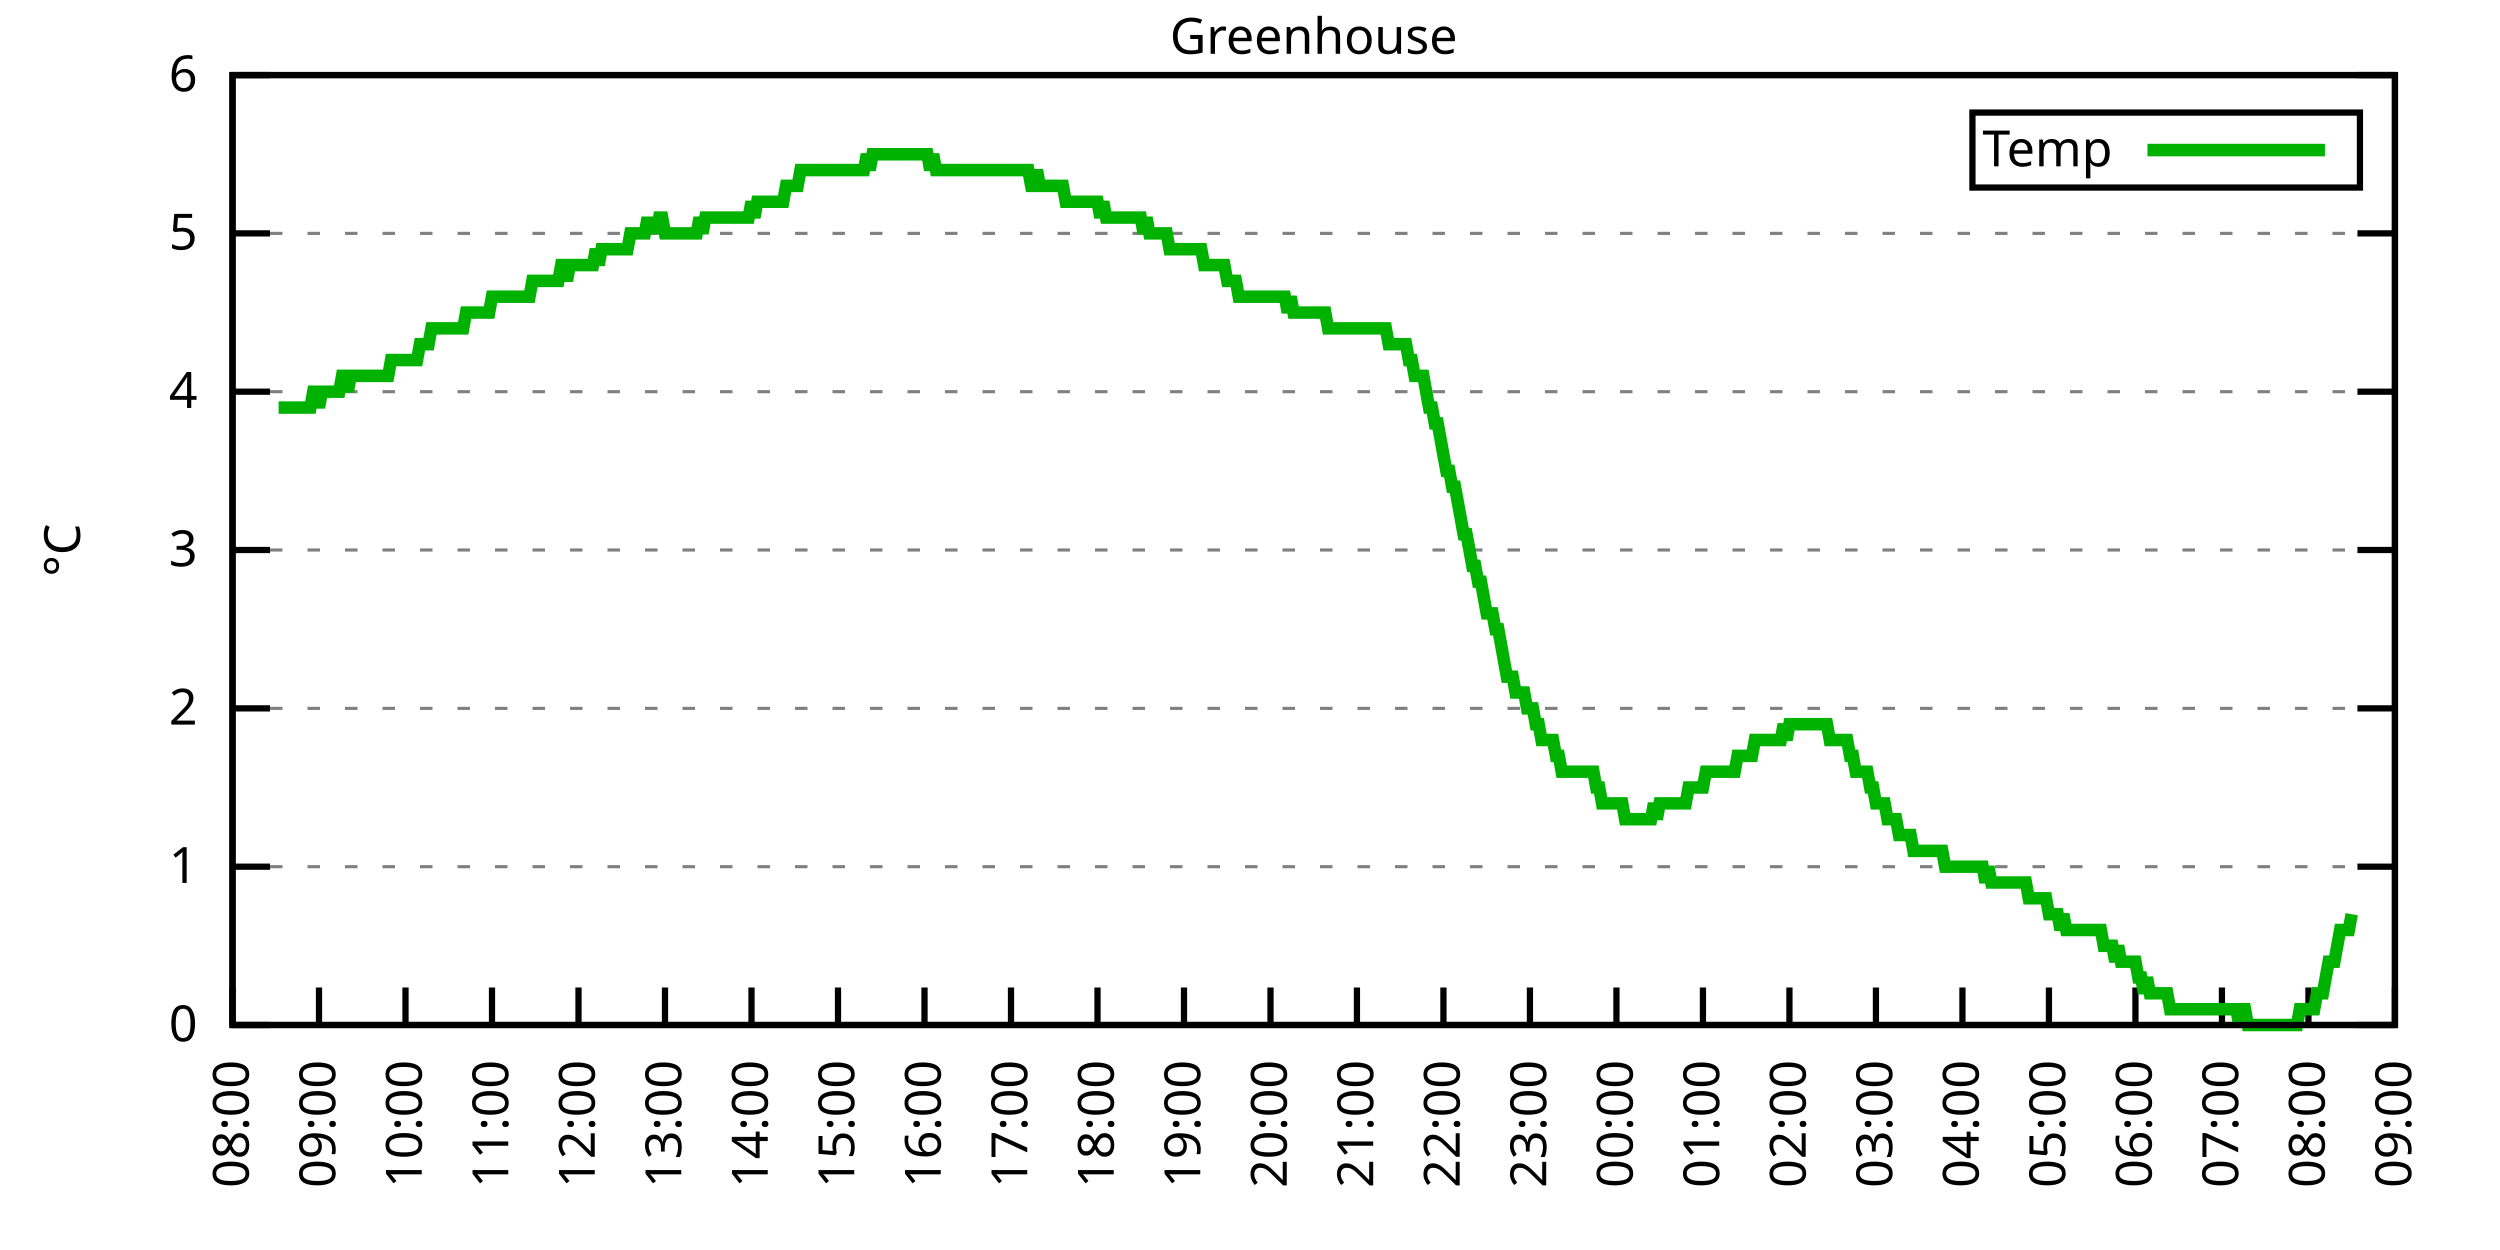
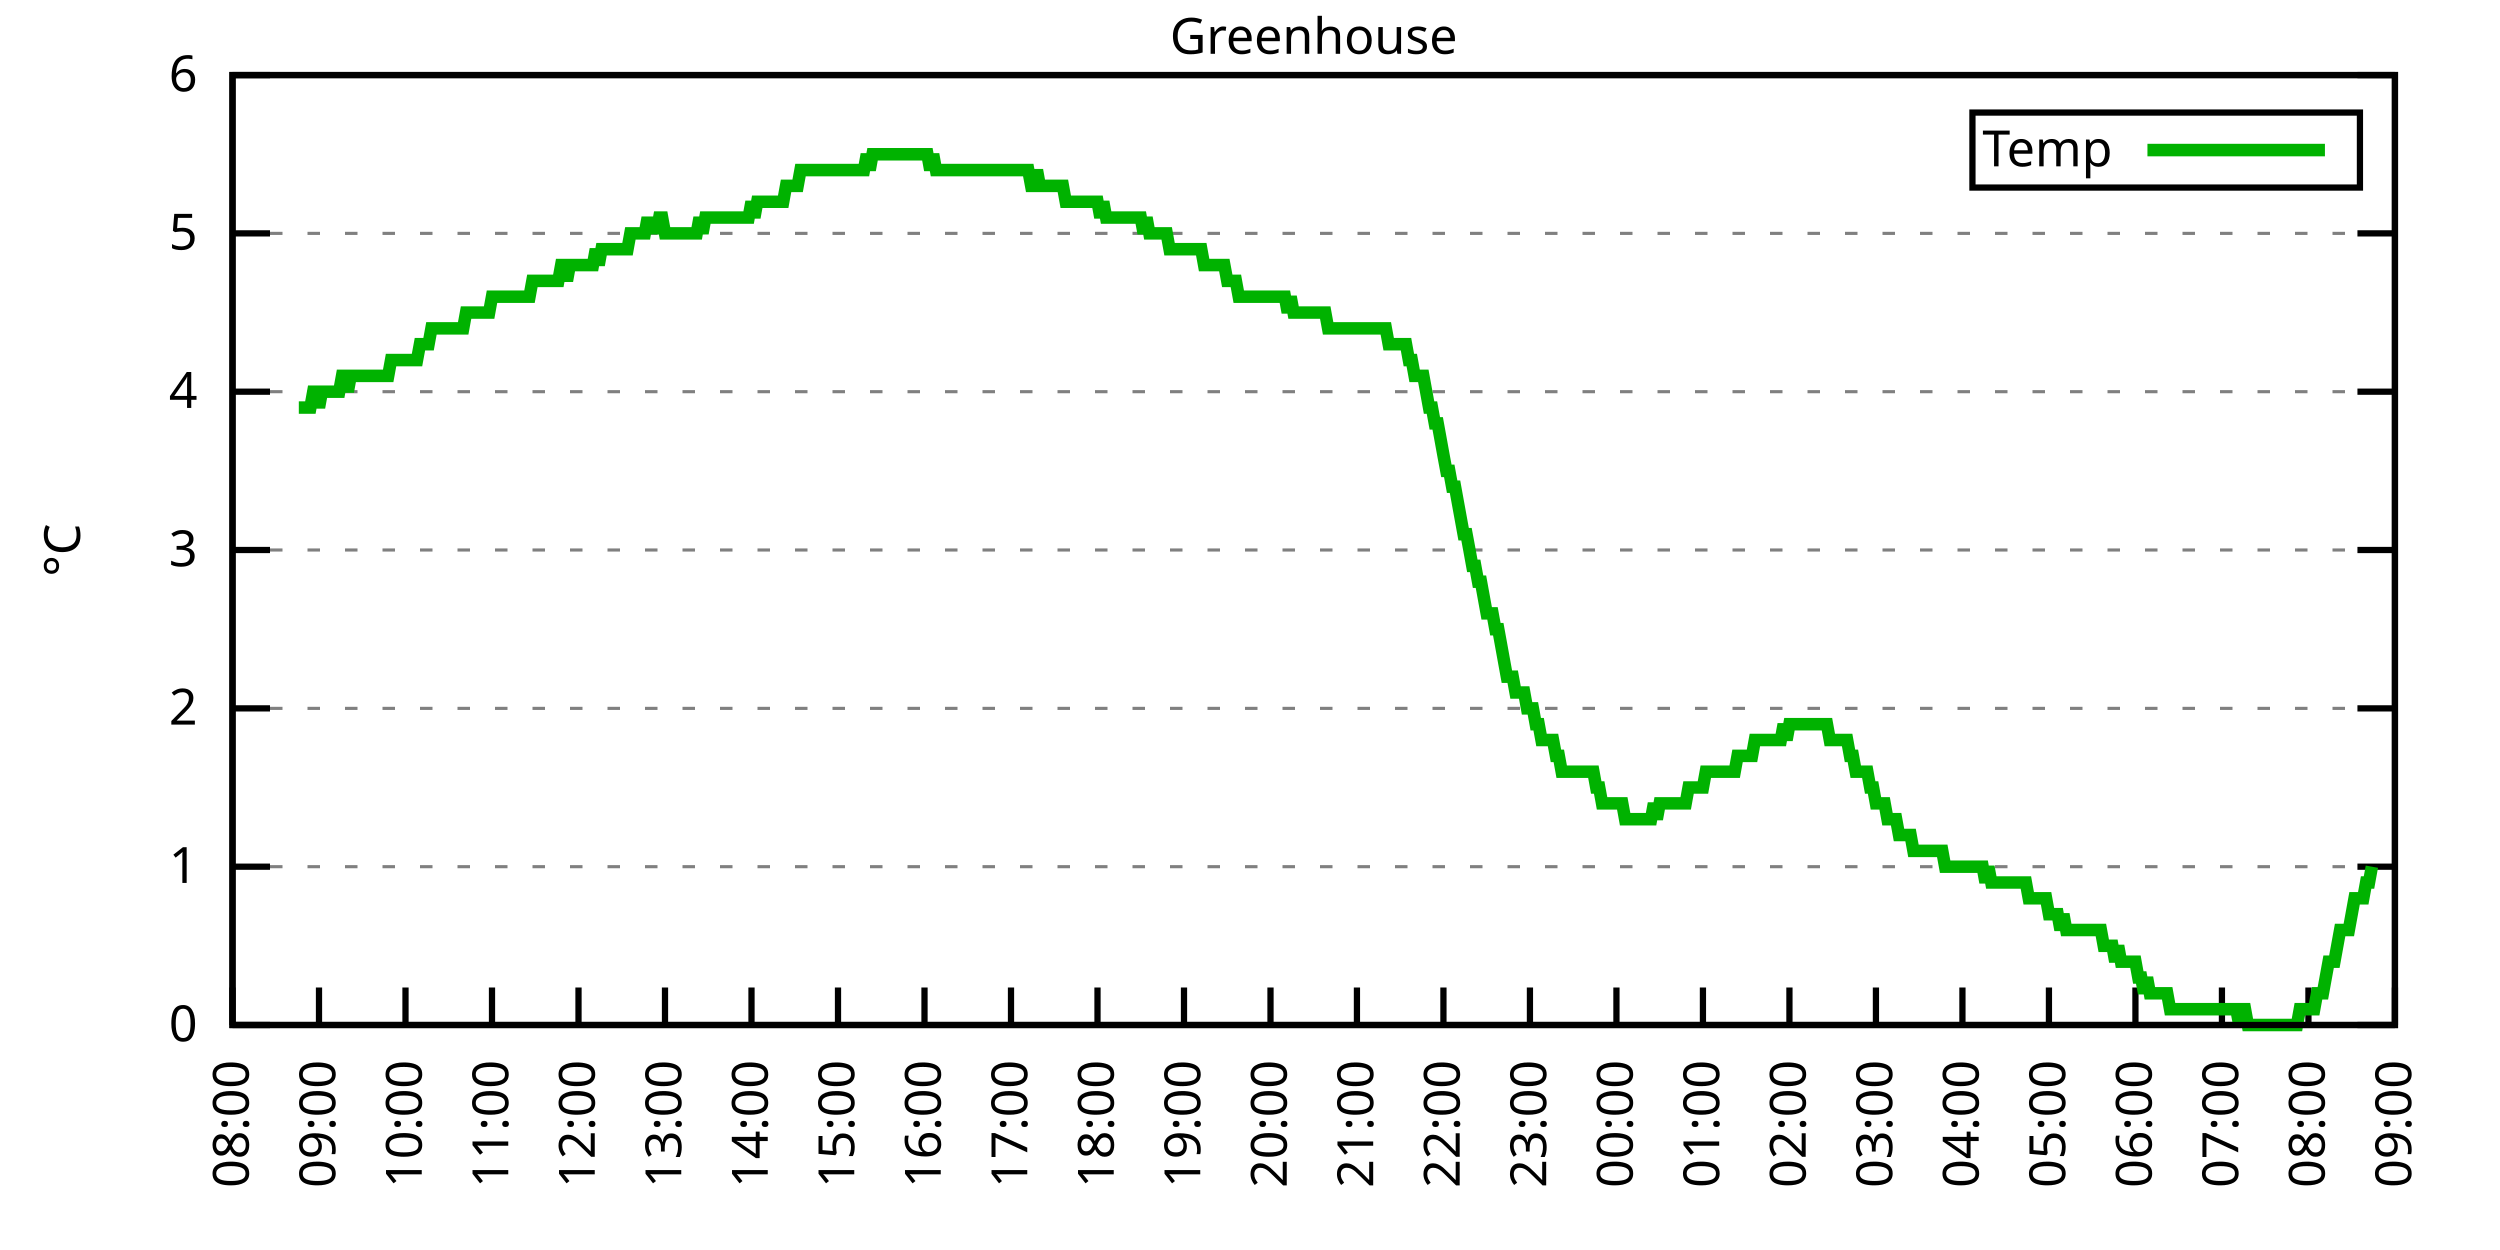
<svg xmlns="http://www.w3.org/2000/svg" xmlns:xlink="http://www.w3.org/1999/xlink" width="400" height="200" viewBox="0 0 400 200">
  <g id="gnuplot_canvas">
    <rect x="0" y="0" width="400" height="200" fill="none" />
    <defs>
      <circle id="gpDot" r="0.5" stroke-width="0.5" stroke="currentColor" />
      <path id="gpPt0" stroke-width="0.333" stroke="currentColor" d="M-1,0 h2 M0,-1 v2" />
      <path id="gpPt1" stroke-width="0.333" stroke="currentColor" d="M-1,-1 L1,1 M1,-1 L-1,1" />
      <path id="gpPt2" stroke-width="0.333" stroke="currentColor" d="M-1,0 L1,0 M0,-1 L0,1 M-1,-1 L1,1 M-1,1 L1,-1" />
      <rect id="gpPt3" stroke-width="0.333" stroke="currentColor" x="-1" y="-1" width="2" height="2" />
      <rect id="gpPt4" stroke-width="0.333" stroke="currentColor" fill="currentColor" x="-1" y="-1" width="2" height="2" />
      <circle id="gpPt5" stroke-width="0.333" stroke="currentColor" cx="0" cy="0" r="1" />
      <use xlink:href="#gpPt5" id="gpPt6" fill="currentColor" stroke="none" />
      <path id="gpPt7" stroke-width="0.333" stroke="currentColor" d="M0,-1.33 L-1.33,0.67 L1.33,0.67 z" />
      <use xlink:href="#gpPt7" id="gpPt8" fill="currentColor" stroke="none" />
      <use xlink:href="#gpPt7" id="gpPt9" stroke="currentColor" transform="rotate(180)" />
      <use xlink:href="#gpPt9" id="gpPt10" fill="currentColor" stroke="none" />
      <use xlink:href="#gpPt3" id="gpPt11" stroke="currentColor" transform="rotate(45)" />
      <use xlink:href="#gpPt11" id="gpPt12" fill="currentColor" stroke="none" />
      <path id="gpPt13" stroke-width="0.333" stroke="currentColor" d="M0,1.330 L1.265,0.411 L0.782,-1.067 L-0.782,-1.076 L-1.265,0.411 z" />
      <use xlink:href="#gpPt13" id="gpPt14" fill="currentColor" stroke="none" />
      <filter id="textbox" filterUnits="objectBoundingBox" x="0" y="0" height="1" width="1">
        <feFlood flood-color="white" flood-opacity="1" result="bgnd" />
        <feComposite in="SourceGraphic" in2="bgnd" operator="atop" />
      </filter>
      <filter id="greybox" filterUnits="objectBoundingBox" x="0" y="0" height="1" width="1">
        <feFlood flood-color="lightgrey" flood-opacity="1" result="grey" />
        <feComposite in="SourceGraphic" in2="grey" operator="atop" />
      </filter>
    </defs>
    <g fill="none" color="white" stroke="currentColor" stroke-width="1.00" stroke-linecap="butt" stroke-linejoin="miter">
</g>
    <g fill="none" color="black" stroke="currentColor" stroke-width="1.00" stroke-linecap="butt" stroke-linejoin="miter">
      <g stroke="none" shape-rendering="crispEdges">
        <polygon fill="rgb(255, 255, 255)" points="37.20,164.00 383.18,164.00 383.18,12.02 37.20,12.02 " />
      </g>
    </g>
    <g fill="none" color="black" stroke="currentColor" stroke-width="1.00" stroke-linecap="butt" stroke-linejoin="miter">
</g>
    <g fill="none" color="black" stroke="black" stroke-width="0.50" stroke-linecap="butt" stroke-linejoin="miter">
</g>
    <g fill="none" color="gray" stroke="currentColor" stroke-width="0.50" stroke-linecap="butt" stroke-linejoin="miter">
      <path stroke="gray" stroke-dasharray="2,4" class="gridline" d="M37.20,164.00 L383.19,164.00  " />
    </g>
    <g fill="none" color="gray" stroke="gray" stroke-width="1.00" stroke-linecap="butt" stroke-linejoin="miter">
</g>
    <g fill="none" color="black" stroke="currentColor" stroke-width="1.00" stroke-linecap="butt" stroke-linejoin="miter">
      <path stroke="black" d="M37.20,164.00 L43.20,164.00 M383.19,164.00 L377.19,164.00  " />
      <g transform="translate(31.60,166.60)" stroke="none" fill="black" font-family="Sans" font-size="8.00" text-anchor="end">
        <text>
          <tspan font-family="Sans"> 0</tspan>
        </text>
      </g>
    </g>
    <g fill="none" color="black" stroke="currentColor" stroke-width="1.00" stroke-linecap="butt" stroke-linejoin="miter">
</g>
    <g fill="none" color="black" stroke="black" stroke-width="0.50" stroke-linecap="butt" stroke-linejoin="miter">
</g>
    <g fill="none" color="gray" stroke="currentColor" stroke-width="0.50" stroke-linecap="butt" stroke-linejoin="miter">
      <path stroke="gray" stroke-dasharray="2,4" class="gridline" d="M37.20,138.67 L383.19,138.67  " />
    </g>
    <g fill="none" color="gray" stroke="gray" stroke-width="1.00" stroke-linecap="butt" stroke-linejoin="miter">
</g>
    <g fill="none" color="black" stroke="currentColor" stroke-width="1.00" stroke-linecap="butt" stroke-linejoin="miter">
      <path stroke="black" d="M37.20,138.67 L43.20,138.67 M383.19,138.67 L377.19,138.67  " />
      <g transform="translate(31.60,141.27)" stroke="none" fill="black" font-family="Sans" font-size="8.00" text-anchor="end">
        <text>
          <tspan font-family="Sans"> 1</tspan>
        </text>
      </g>
    </g>
    <g fill="none" color="black" stroke="currentColor" stroke-width="1.00" stroke-linecap="butt" stroke-linejoin="miter">
</g>
    <g fill="none" color="black" stroke="black" stroke-width="0.50" stroke-linecap="butt" stroke-linejoin="miter">
</g>
    <g fill="none" color="gray" stroke="currentColor" stroke-width="0.50" stroke-linecap="butt" stroke-linejoin="miter">
      <path stroke="gray" stroke-dasharray="2,4" class="gridline" d="M37.20,113.34 L383.19,113.34  " />
    </g>
    <g fill="none" color="gray" stroke="gray" stroke-width="1.00" stroke-linecap="butt" stroke-linejoin="miter">
</g>
    <g fill="none" color="black" stroke="currentColor" stroke-width="1.00" stroke-linecap="butt" stroke-linejoin="miter">
      <path stroke="black" d="M37.20,113.34 L43.20,113.34 M383.19,113.34 L377.19,113.34  " />
      <g transform="translate(31.60,115.94)" stroke="none" fill="black" font-family="Sans" font-size="8.00" text-anchor="end">
        <text>
          <tspan font-family="Sans"> 2</tspan>
        </text>
      </g>
    </g>
    <g fill="none" color="black" stroke="currentColor" stroke-width="1.00" stroke-linecap="butt" stroke-linejoin="miter">
</g>
    <g fill="none" color="black" stroke="black" stroke-width="0.50" stroke-linecap="butt" stroke-linejoin="miter">
</g>
    <g fill="none" color="gray" stroke="currentColor" stroke-width="0.50" stroke-linecap="butt" stroke-linejoin="miter">
      <path stroke="gray" stroke-dasharray="2,4" class="gridline" d="M37.20,88.00 L383.19,88.00  " />
    </g>
    <g fill="none" color="gray" stroke="gray" stroke-width="1.00" stroke-linecap="butt" stroke-linejoin="miter">
</g>
    <g fill="none" color="black" stroke="currentColor" stroke-width="1.00" stroke-linecap="butt" stroke-linejoin="miter">
      <path stroke="black" d="M37.20,88.00 L43.20,88.00 M383.19,88.00 L377.19,88.00  " />
      <g transform="translate(31.60,90.60)" stroke="none" fill="black" font-family="Sans" font-size="8.00" text-anchor="end">
        <text>
          <tspan font-family="Sans"> 3</tspan>
        </text>
      </g>
    </g>
    <g fill="none" color="black" stroke="currentColor" stroke-width="1.00" stroke-linecap="butt" stroke-linejoin="miter">
</g>
    <g fill="none" color="black" stroke="black" stroke-width="0.50" stroke-linecap="butt" stroke-linejoin="miter">
</g>
    <g fill="none" color="gray" stroke="currentColor" stroke-width="0.50" stroke-linecap="butt" stroke-linejoin="miter">
      <path stroke="gray" stroke-dasharray="2,4" class="gridline" d="M37.20,62.67 L383.19,62.67  " />
    </g>
    <g fill="none" color="gray" stroke="gray" stroke-width="1.00" stroke-linecap="butt" stroke-linejoin="miter">
</g>
    <g fill="none" color="black" stroke="currentColor" stroke-width="1.00" stroke-linecap="butt" stroke-linejoin="miter">
      <path stroke="black" d="M37.20,62.67 L43.20,62.67 M383.19,62.67 L377.19,62.67  " />
      <g transform="translate(31.60,65.27)" stroke="none" fill="black" font-family="Sans" font-size="8.00" text-anchor="end">
        <text>
          <tspan font-family="Sans"> 4</tspan>
        </text>
      </g>
    </g>
    <g fill="none" color="black" stroke="currentColor" stroke-width="1.00" stroke-linecap="butt" stroke-linejoin="miter">
</g>
    <g fill="none" color="black" stroke="black" stroke-width="0.50" stroke-linecap="butt" stroke-linejoin="miter">
</g>
    <g fill="none" color="gray" stroke="currentColor" stroke-width="0.50" stroke-linecap="butt" stroke-linejoin="miter">
      <path stroke="gray" stroke-dasharray="2,4" class="gridline" d="M37.20,37.34 L383.19,37.34  " />
    </g>
    <g fill="none" color="gray" stroke="gray" stroke-width="1.00" stroke-linecap="butt" stroke-linejoin="miter">
</g>
    <g fill="none" color="black" stroke="currentColor" stroke-width="1.00" stroke-linecap="butt" stroke-linejoin="miter">
      <path stroke="black" d="M37.20,37.34 L43.20,37.34 M383.19,37.34 L377.19,37.34  " />
      <g transform="translate(31.60,39.94)" stroke="none" fill="black" font-family="Sans" font-size="8.00" text-anchor="end">
        <text>
          <tspan font-family="Sans"> 5</tspan>
        </text>
      </g>
    </g>
    <g fill="none" color="black" stroke="currentColor" stroke-width="1.00" stroke-linecap="butt" stroke-linejoin="miter">
</g>
    <g fill="none" color="black" stroke="black" stroke-width="0.50" stroke-linecap="butt" stroke-linejoin="miter">
</g>
    <g fill="none" color="gray" stroke="currentColor" stroke-width="0.50" stroke-linecap="butt" stroke-linejoin="miter">
      <path stroke="gray" stroke-dasharray="2,4" class="gridline" d="M37.20,12.01 L383.19,12.01  " />
    </g>
    <g fill="none" color="gray" stroke="gray" stroke-width="1.00" stroke-linecap="butt" stroke-linejoin="miter">
</g>
    <g fill="none" color="black" stroke="currentColor" stroke-width="1.00" stroke-linecap="butt" stroke-linejoin="miter">
      <path stroke="black" d="M37.20,12.01 L43.20,12.01 M383.19,12.01 L377.19,12.01  " />
      <g transform="translate(31.60,14.61)" stroke="none" fill="black" font-family="Sans" font-size="8.00" text-anchor="end">
        <text>
          <tspan font-family="Sans"> 6</tspan>
        </text>
      </g>
    </g>
    <g fill="none" color="black" stroke="currentColor" stroke-width="1.00" stroke-linecap="butt" stroke-linejoin="miter">
      <path stroke="black" d="M37.20,164.00 L37.20,158.00  " />
      <g transform="translate(39.80,169.60) rotate(270.00)" stroke="none" fill="black" font-family="Sans" font-size="8.00" text-anchor="end">
        <text>
          <tspan font-family="Sans">08:00</tspan>
        </text>
      </g>
    </g>
    <g fill="none" color="black" stroke="currentColor" stroke-width="1.00" stroke-linecap="butt" stroke-linejoin="miter">
      <path stroke="black" d="M51.04,164.00 L51.04,158.00  " />
      <g transform="translate(53.64,169.60) rotate(270.00)" stroke="none" fill="black" font-family="Sans" font-size="8.00" text-anchor="end">
        <text>
          <tspan font-family="Sans">09:00</tspan>
        </text>
      </g>
    </g>
    <g fill="none" color="black" stroke="currentColor" stroke-width="1.00" stroke-linecap="butt" stroke-linejoin="miter">
      <path stroke="black" d="M64.88,164.00 L64.88,158.00  " />
      <g transform="translate(67.48,169.60) rotate(270.00)" stroke="none" fill="black" font-family="Sans" font-size="8.00" text-anchor="end">
        <text>
          <tspan font-family="Sans">10:00</tspan>
        </text>
      </g>
    </g>
    <g fill="none" color="black" stroke="currentColor" stroke-width="1.00" stroke-linecap="butt" stroke-linejoin="miter">
      <path stroke="black" d="M78.72,164.00 L78.72,158.00  " />
      <g transform="translate(81.32,169.60) rotate(270.00)" stroke="none" fill="black" font-family="Sans" font-size="8.00" text-anchor="end">
        <text>
          <tspan font-family="Sans">11:00</tspan>
        </text>
      </g>
    </g>
    <g fill="none" color="black" stroke="currentColor" stroke-width="1.00" stroke-linecap="butt" stroke-linejoin="miter">
      <path stroke="black" d="M92.56,164.00 L92.56,158.00  " />
      <g transform="translate(95.16,169.60) rotate(270.00)" stroke="none" fill="black" font-family="Sans" font-size="8.00" text-anchor="end">
        <text>
          <tspan font-family="Sans">12:00</tspan>
        </text>
      </g>
    </g>
    <g fill="none" color="black" stroke="currentColor" stroke-width="1.00" stroke-linecap="butt" stroke-linejoin="miter">
      <path stroke="black" d="M106.40,164.00 L106.40,158.00  " />
      <g transform="translate(109.00,169.60) rotate(270.00)" stroke="none" fill="black" font-family="Sans" font-size="8.00" text-anchor="end">
        <text>
          <tspan font-family="Sans">13:00</tspan>
        </text>
      </g>
    </g>
    <g fill="none" color="black" stroke="currentColor" stroke-width="1.00" stroke-linecap="butt" stroke-linejoin="miter">
      <path stroke="black" d="M120.24,164.00 L120.24,158.00  " />
      <g transform="translate(122.84,169.60) rotate(270.00)" stroke="none" fill="black" font-family="Sans" font-size="8.00" text-anchor="end">
        <text>
          <tspan font-family="Sans">14:00</tspan>
        </text>
      </g>
    </g>
    <g fill="none" color="black" stroke="currentColor" stroke-width="1.00" stroke-linecap="butt" stroke-linejoin="miter">
      <path stroke="black" d="M134.08,164.00 L134.08,158.00  " />
      <g transform="translate(136.68,169.60) rotate(270.00)" stroke="none" fill="black" font-family="Sans" font-size="8.00" text-anchor="end">
        <text>
          <tspan font-family="Sans">15:00</tspan>
        </text>
      </g>
    </g>
    <g fill="none" color="black" stroke="currentColor" stroke-width="1.00" stroke-linecap="butt" stroke-linejoin="miter">
      <path stroke="black" d="M147.92,164.00 L147.92,158.00  " />
      <g transform="translate(150.52,169.60) rotate(270.00)" stroke="none" fill="black" font-family="Sans" font-size="8.00" text-anchor="end">
        <text>
          <tspan font-family="Sans">16:00</tspan>
        </text>
      </g>
    </g>
    <g fill="none" color="black" stroke="currentColor" stroke-width="1.00" stroke-linecap="butt" stroke-linejoin="miter">
      <path stroke="black" d="M161.76,164.00 L161.76,158.00  " />
      <g transform="translate(164.36,169.60) rotate(270.00)" stroke="none" fill="black" font-family="Sans" font-size="8.00" text-anchor="end">
        <text>
          <tspan font-family="Sans">17:00</tspan>
        </text>
      </g>
    </g>
    <g fill="none" color="black" stroke="currentColor" stroke-width="1.00" stroke-linecap="butt" stroke-linejoin="miter">
      <path stroke="black" d="M175.60,164.00 L175.60,158.00  " />
      <g transform="translate(178.20,169.60) rotate(270.00)" stroke="none" fill="black" font-family="Sans" font-size="8.00" text-anchor="end">
        <text>
          <tspan font-family="Sans">18:00</tspan>
        </text>
      </g>
    </g>
    <g fill="none" color="black" stroke="currentColor" stroke-width="1.00" stroke-linecap="butt" stroke-linejoin="miter">
      <path stroke="black" d="M189.44,164.00 L189.44,158.00  " />
      <g transform="translate(192.04,169.60) rotate(270.00)" stroke="none" fill="black" font-family="Sans" font-size="8.00" text-anchor="end">
        <text>
          <tspan font-family="Sans">19:00</tspan>
        </text>
      </g>
    </g>
    <g fill="none" color="black" stroke="currentColor" stroke-width="1.00" stroke-linecap="butt" stroke-linejoin="miter">
      <path stroke="black" d="M203.28,164.00 L203.28,158.00  " />
      <g transform="translate(205.88,169.60) rotate(270.00)" stroke="none" fill="black" font-family="Sans" font-size="8.00" text-anchor="end">
        <text>
          <tspan font-family="Sans">20:00</tspan>
        </text>
      </g>
    </g>
    <g fill="none" color="black" stroke="currentColor" stroke-width="1.00" stroke-linecap="butt" stroke-linejoin="miter">
      <path stroke="black" d="M217.11,164.00 L217.11,158.00  " />
      <g transform="translate(219.71,169.60) rotate(270.00)" stroke="none" fill="black" font-family="Sans" font-size="8.00" text-anchor="end">
        <text>
          <tspan font-family="Sans">21:00</tspan>
        </text>
      </g>
    </g>
    <g fill="none" color="black" stroke="currentColor" stroke-width="1.00" stroke-linecap="butt" stroke-linejoin="miter">
      <path stroke="black" d="M230.95,164.00 L230.95,158.00  " />
      <g transform="translate(233.55,169.60) rotate(270.00)" stroke="none" fill="black" font-family="Sans" font-size="8.00" text-anchor="end">
        <text>
          <tspan font-family="Sans">22:00</tspan>
        </text>
      </g>
    </g>
    <g fill="none" color="black" stroke="currentColor" stroke-width="1.00" stroke-linecap="butt" stroke-linejoin="miter">
      <path stroke="black" d="M244.79,164.00 L244.79,158.00  " />
      <g transform="translate(247.39,169.60) rotate(270.00)" stroke="none" fill="black" font-family="Sans" font-size="8.00" text-anchor="end">
        <text>
          <tspan font-family="Sans">23:00</tspan>
        </text>
      </g>
    </g>
    <g fill="none" color="black" stroke="currentColor" stroke-width="1.00" stroke-linecap="butt" stroke-linejoin="miter">
      <path stroke="black" d="M258.63,164.00 L258.63,158.00  " />
      <g transform="translate(261.23,169.60) rotate(270.00)" stroke="none" fill="black" font-family="Sans" font-size="8.00" text-anchor="end">
        <text>
          <tspan font-family="Sans">00:00</tspan>
        </text>
      </g>
    </g>
    <g fill="none" color="black" stroke="currentColor" stroke-width="1.00" stroke-linecap="butt" stroke-linejoin="miter">
      <path stroke="black" d="M272.47,164.00 L272.47,158.00  " />
      <g transform="translate(275.07,169.60) rotate(270.00)" stroke="none" fill="black" font-family="Sans" font-size="8.00" text-anchor="end">
        <text>
          <tspan font-family="Sans">01:00</tspan>
        </text>
      </g>
    </g>
    <g fill="none" color="black" stroke="currentColor" stroke-width="1.00" stroke-linecap="butt" stroke-linejoin="miter">
      <path stroke="black" d="M286.31,164.00 L286.31,158.00  " />
      <g transform="translate(288.91,169.60) rotate(270.00)" stroke="none" fill="black" font-family="Sans" font-size="8.00" text-anchor="end">
        <text>
          <tspan font-family="Sans">02:00</tspan>
        </text>
      </g>
    </g>
    <g fill="none" color="black" stroke="currentColor" stroke-width="1.00" stroke-linecap="butt" stroke-linejoin="miter">
      <path stroke="black" d="M300.15,164.00 L300.15,158.00  " />
      <g transform="translate(302.75,169.60) rotate(270.00)" stroke="none" fill="black" font-family="Sans" font-size="8.00" text-anchor="end">
        <text>
          <tspan font-family="Sans">03:00</tspan>
        </text>
      </g>
    </g>
    <g fill="none" color="black" stroke="currentColor" stroke-width="1.00" stroke-linecap="butt" stroke-linejoin="miter">
      <path stroke="black" d="M313.99,164.00 L313.99,158.00  " />
      <g transform="translate(316.59,169.60) rotate(270.00)" stroke="none" fill="black" font-family="Sans" font-size="8.00" text-anchor="end">
        <text>
          <tspan font-family="Sans">04:00</tspan>
        </text>
      </g>
    </g>
    <g fill="none" color="black" stroke="currentColor" stroke-width="1.00" stroke-linecap="butt" stroke-linejoin="miter">
      <path stroke="black" d="M327.83,164.00 L327.83,158.00  " />
      <g transform="translate(330.43,169.60) rotate(270.00)" stroke="none" fill="black" font-family="Sans" font-size="8.00" text-anchor="end">
        <text>
          <tspan font-family="Sans">05:00</tspan>
        </text>
      </g>
    </g>
    <g fill="none" color="black" stroke="currentColor" stroke-width="1.00" stroke-linecap="butt" stroke-linejoin="miter">
      <path stroke="black" d="M341.67,164.00 L341.67,158.00  " />
      <g transform="translate(344.27,169.60) rotate(270.00)" stroke="none" fill="black" font-family="Sans" font-size="8.00" text-anchor="end">
        <text>
          <tspan font-family="Sans">06:00</tspan>
        </text>
      </g>
    </g>
    <g fill="none" color="black" stroke="currentColor" stroke-width="1.00" stroke-linecap="butt" stroke-linejoin="miter">
      <path stroke="black" d="M355.51,164.00 L355.51,158.00  " />
      <g transform="translate(358.11,169.60) rotate(270.00)" stroke="none" fill="black" font-family="Sans" font-size="8.00" text-anchor="end">
        <text>
          <tspan font-family="Sans">07:00</tspan>
        </text>
      </g>
    </g>
    <g fill="none" color="black" stroke="currentColor" stroke-width="1.00" stroke-linecap="butt" stroke-linejoin="miter">
      <path stroke="black" d="M369.35,164.00 L369.35,158.00  " />
      <g transform="translate(371.95,169.60) rotate(270.00)" stroke="none" fill="black" font-family="Sans" font-size="8.00" text-anchor="end">
        <text>
          <tspan font-family="Sans">08:00</tspan>
        </text>
      </g>
    </g>
    <g fill="none" color="black" stroke="currentColor" stroke-width="1.00" stroke-linecap="butt" stroke-linejoin="miter">
      <path stroke="black" d="M383.19,164.00 L383.19,158.00  " />
      <g transform="translate(385.79,169.60) rotate(270.00)" stroke="none" fill="black" font-family="Sans" font-size="8.00" text-anchor="end">
        <text>
          <tspan font-family="Sans">09:00</tspan>
        </text>
      </g>
    </g>
    <g fill="none" color="black" stroke="currentColor" stroke-width="1.00" stroke-linecap="butt" stroke-linejoin="miter">
</g>
    <g fill="none" color="black" stroke="currentColor" stroke-width="1.00" stroke-linecap="butt" stroke-linejoin="miter">
      <path stroke="black" d="M37.20,12.01 L37.20,164.00 L383.19,164.00 L383.19,12.01 L37.20,12.01 Z  " />
    </g>
    <g fill="none" color="black" stroke="currentColor" stroke-width="1.00" stroke-linecap="butt" stroke-linejoin="miter">
</g>
    <g fill="none" color="black" stroke="currentColor" stroke-width="1.00" stroke-linecap="butt" stroke-linejoin="miter">
      <path stroke="black" d="M315.59,30.01 L315.59,18.01 L377.59,18.01 L377.59,30.01 L315.59,30.01 Z  " />
    </g>
    <g id="Greenhouse_plot_1">
      <g fill="none" color="white" stroke="black" stroke-width="2.00" stroke-linecap="butt" stroke-linejoin="miter">
</g>
      <g fill="none" color="black" stroke="currentColor" stroke-width="2.00" stroke-linecap="butt" stroke-linejoin="miter">
        <g transform="translate(337.99,26.61)" stroke="none" fill="black" font-family="Sans" font-size="8.00" text-anchor="end">
          <text>
            <tspan font-family="Sans">Temp</tspan>
          </text>
        </g>
      </g>
      <g fill="none" color="black" stroke="currentColor" stroke-width="2.00" stroke-linecap="butt" stroke-linejoin="miter">
-         <path stroke="rgb(  0, 178,   0)" d="M343.59,24.01 L371.99,24.01 M44.58,65.21 L45.04,65.21 L45.50,65.21 L45.97,65.21 L46.43,65.21 L46.89,65.21   L47.35,65.21 L47.81,65.21 L48.27,65.21 L48.73,65.21 L49.19,65.21 L49.66,65.21 L50.12,62.67 L50.58,62.67   L51.04,65.21 L51.50,62.67 L51.96,62.67 L52.42,62.67 L52.88,62.67 L53.35,62.67 L53.81,62.67 L54.27,62.67   L54.73,60.14 L55.19,60.14 L55.65,62.67 L56.11,60.14 L56.58,60.14 L57.04,60.14 L57.50,60.14 L57.96,60.14   L58.42,60.14 L58.88,60.14 L59.34,60.14 L59.80,60.14 L60.27,60.14 L60.73,60.14 L61.19,60.14 L61.65,60.14   L62.11,60.14 L62.57,57.61 L63.03,57.61 L63.50,57.61 L63.96,57.61 L64.42,57.61 L64.88,57.61 L65.34,57.61   L65.80,57.61 L66.26,57.61 L66.72,57.61 L67.19,55.07 L67.65,55.07 L68.11,55.07 L68.57,55.07 L69.03,52.54   L69.49,52.54 L69.95,52.54 L70.42,52.54 L70.88,52.54 L71.34,52.54 L71.80,52.54 L72.26,52.54 L72.72,52.54   L73.18,52.54 L73.64,52.54 L74.11,52.54 L74.57,50.01 L75.03,50.01 L75.49,50.01 L75.95,50.01 L76.41,50.01   L76.87,50.01 L77.33,50.01 L77.80,50.01 L78.26,50.01 L78.72,47.47 L79.18,47.47 L79.64,47.47 L80.10,47.47   L80.56,47.47 L81.03,47.47 L81.49,47.47 L81.95,47.47 L82.41,47.47 L82.87,47.47 L83.33,47.47 L83.79,47.47   L84.25,47.47 L84.72,47.47 L85.18,44.94 L85.64,44.94 L86.10,44.94 L86.56,44.94 L87.02,44.94 L87.48,44.94   L87.95,44.94 L88.41,44.94 L88.87,44.94 L89.33,44.94 L89.79,42.41 L90.25,42.41 L90.71,44.94 L91.17,42.41   L91.64,42.41 L92.10,42.41 L92.56,42.41 L93.02,42.41 L93.48,42.41 L93.94,42.41 L94.40,42.41 L94.87,42.41   L95.33,39.87 L95.79,42.41 L96.25,39.87 L96.71,39.87 L97.17,39.87 L97.63,39.87 L98.09,39.87 L98.56,39.87   L99.02,39.87 L99.48,39.87 L99.94,39.87 L100.40,39.87 L100.86,37.34 L101.32,37.34 L101.78,37.34 L102.25,37.34   L102.71,37.34 L103.17,37.34 L103.63,34.81 L104.09,37.34 L104.55,34.81 L105.01,37.34 L105.48,34.81 L105.94,34.81   L106.40,37.34 L106.86,37.34 L107.32,37.34 L107.78,37.34 L108.24,37.34 L108.70,37.34 L109.17,37.34 L109.63,37.34   L110.09,37.34 L110.55,37.34 L111.01,37.34 L111.47,37.34 L111.93,34.81 L112.40,37.34 L112.86,34.81 L113.32,34.81   L113.78,34.81 L114.24,34.81 L114.70,34.81 L115.16,34.81 L115.62,34.81 L116.09,34.81 L116.55,34.81 L117.01,34.81   L117.47,34.81 L117.93,34.81 L118.39,34.81 L118.85,34.81 L119.31,34.81 L119.78,34.81 L120.24,32.28 L120.70,34.81   L121.16,32.28 L121.62,32.28 L122.08,32.28 L122.54,32.28 L123.01,32.28 L123.47,32.28 L123.93,32.28 L124.39,32.28   L124.85,32.28 L125.31,32.28 L125.77,29.74 L126.23,29.74 L126.70,29.74 L127.16,29.74 L127.62,29.74 L128.08,27.21   L128.54,27.21 L129.00,27.21 L129.46,27.21 L129.93,27.21 L130.39,27.21 L130.85,27.21 L131.31,27.21 L131.77,27.21   L132.23,27.21 L132.69,27.21 L133.15,27.21 L133.62,27.21 L134.08,27.21 L134.54,27.21 L135.00,27.21 L135.46,27.21   L135.92,27.21 L136.38,27.21 L136.85,27.21 L137.31,27.21 L137.77,27.21 L138.23,27.21 L138.69,24.68 L139.15,27.21   L139.61,24.68 L140.07,24.68 L140.54,24.68 L141.00,24.68 L141.46,24.68 L141.92,24.68 L142.38,24.68 L142.84,24.68   L143.30,24.68 L143.76,24.68 L144.23,24.68 L144.69,24.68 L145.15,24.68 L145.61,24.68 L146.07,24.68 L146.53,24.68   L146.99,24.68 L147.46,24.68 L147.92,24.68 L148.38,24.68 L148.84,27.21 L149.30,24.68 L149.76,27.21 L150.22,27.21   L150.68,27.21 L151.15,27.21 L151.61,27.21 L152.07,27.21 L152.53,27.21 L152.99,27.21 L153.45,27.21 L153.91,27.21   L154.38,27.21 L154.84,27.21 L155.30,27.21 L155.76,27.21 L156.22,27.21 L156.68,27.21 L157.14,27.21 L157.60,27.21   L158.07,27.21 L158.53,27.21 L158.99,27.21 L159.45,27.21 L159.91,27.21 L160.37,27.21 L160.83,27.21 L161.30,27.21   L161.76,27.21 L162.22,27.21 L162.68,27.21 L163.14,27.21 L163.60,27.21 L164.06,27.21 L164.52,27.21 L164.99,29.74   L165.45,29.74 L165.91,27.21 L166.37,29.74 L166.83,29.74 L167.29,29.74 L167.75,29.74 L168.21,29.74 L168.68,29.74   L169.14,29.74 L169.60,29.74 L170.06,29.74 L170.52,32.28 L170.98,32.28 L171.44,32.28 L171.91,32.28 L172.37,32.28   L172.83,32.28 L173.29,32.28 L173.75,32.28 L174.21,32.28 L174.67,32.28 L175.13,32.28 L175.60,32.28 L176.06,34.81   L176.52,32.28 L176.98,34.81 L177.44,34.81 L177.90,34.81 L178.36,34.81 L178.83,34.81 L179.29,34.81 L179.75,34.81   L180.21,34.81 L180.67,34.81 L181.13,34.81 L181.59,34.81 L182.05,34.81 L182.52,34.81 L182.98,37.34 L183.44,34.81   L183.90,37.34 L184.36,37.34 L184.82,37.34 L185.28,37.34 L185.75,37.34 L186.21,37.34 L186.67,37.34 L187.13,39.87   L187.59,39.87 L188.05,39.87 L188.51,39.87 L188.97,39.87 L189.44,39.87 L189.90,39.87 L190.36,39.87 L190.82,39.87   L191.28,39.87 L191.74,39.87 L192.20,39.87 L192.66,42.41 L193.13,42.41 L193.59,42.41 L194.05,42.41 L194.51,42.41   L194.97,42.41 L195.43,42.41 L195.89,42.41 L196.36,44.94 L196.82,44.94 L197.28,44.94 L197.74,44.94 L198.20,47.47   L198.66,47.47 L199.12,47.47 L199.58,47.47 L200.05,47.47 L200.51,47.47 L200.97,47.47 L201.43,47.47 L201.89,47.47   L202.35,47.47 L202.81,47.47 L203.28,47.47 L203.74,47.47 L204.20,47.47 L204.66,47.47 L205.12,47.47 L205.58,47.47   L206.04,50.01 L206.50,47.47 L206.97,50.01 L207.43,50.01 L207.89,50.01 L208.35,50.01 L208.81,50.01 L209.27,50.01   L209.73,50.01 L210.20,50.01 L210.66,50.01 L211.12,50.01 L211.58,50.01 L212.04,50.01 L212.50,52.54 L212.96,52.54   L213.42,52.54 L213.89,52.54 L214.35,52.54 L214.81,52.54 L215.27,52.54 L215.73,52.54 L216.19,52.54 L216.65,52.54   L217.11,52.54 L217.58,52.54 L218.04,52.54 L218.50,52.54 L218.96,52.54 L219.42,52.54 L219.88,52.54 L220.34,52.54   L220.81,52.54 L221.27,52.54 L221.73,52.54 L222.19,55.07 L222.65,55.07 L223.11,55.07 L223.57,55.07 L224.03,55.07   L224.50,55.07 L224.96,55.07 L225.42,57.61 L225.88,57.61 L226.34,60.14 L226.80,60.14 L227.26,60.14 L227.73,60.14   L228.19,62.67 L228.65,65.21 L229.11,65.21 L229.57,67.74 L230.03,67.74 L230.49,70.27 L230.95,72.81 L231.42,75.34   L231.88,75.34 L232.34,77.87 L232.80,77.87 L233.26,80.41 L233.72,82.94 L234.18,85.47 L234.64,85.47 L235.11,88.00   L235.57,90.54 L236.03,90.54 L236.49,93.07 L236.95,93.07 L237.41,95.60 L237.87,98.14 L238.34,98.14 L238.80,98.14   L239.26,100.67 L239.72,100.67 L240.18,103.20 L240.64,105.74 L241.10,108.27 L241.56,108.27 L242.03,108.27 L242.49,110.80   L242.95,110.80 L243.41,110.80 L243.87,110.80 L244.33,113.34 L244.79,113.34 L245.26,113.34 L245.72,115.87 L246.18,115.87   L246.64,118.40 L247.10,118.40 L247.56,118.40 L248.02,118.40 L248.48,118.40 L248.95,120.94 L249.41,120.94 L249.87,123.47   L250.33,123.47 L250.79,123.47 L251.25,123.47 L251.71,123.47 L252.18,123.47 L252.64,123.47 L253.10,123.47 L253.56,123.47   L254.02,123.47 L254.48,123.47 L254.94,123.47 L255.40,126.00 L255.87,126.00 L256.33,128.54 L256.79,128.54 L257.25,128.54   L257.71,128.54 L258.17,128.54 L258.63,128.54 L259.09,128.54 L259.56,128.54 L260.02,131.07 L260.48,131.07 L260.94,131.07   L261.40,131.07 L261.86,131.07 L262.32,131.07 L262.79,131.07 L263.25,131.07 L263.71,131.07 L264.17,131.07 L264.63,128.54   L265.09,131.07 L265.55,128.54 L266.01,128.54 L266.48,128.54 L266.94,128.54 L267.40,128.54 L267.86,128.54 L268.32,128.54   L268.78,128.54 L269.24,128.54 L269.71,128.54 L270.17,126.00 L270.63,126.00 L271.09,126.00 L271.55,126.00 L272.01,126.00   L272.47,126.00 L272.93,123.47 L273.40,123.47 L273.86,123.47 L274.32,123.47 L274.78,123.47 L275.24,123.47 L275.70,123.47   L276.16,123.47 L276.63,123.47 L277.09,123.47 L277.55,123.47 L278.01,120.94 L278.47,120.94 L278.93,120.94 L279.39,120.94   L279.85,120.94 L280.32,120.94 L280.78,118.40 L281.24,118.40 L281.70,118.40 L282.16,118.40 L282.62,118.40 L283.08,118.40   L283.54,118.40 L284.01,118.40 L284.47,118.40 L284.93,118.40 L285.39,115.87 L285.85,118.40 L286.31,115.87 L286.77,115.87   L287.24,115.87 L287.70,115.87 L288.16,115.87 L288.62,115.87 L289.08,115.87 L289.54,115.87 L290.00,115.87 L290.46,115.87   L290.93,115.87 L291.39,115.87 L291.85,115.87 L292.31,115.87 L292.77,118.40 L293.23,118.40 L293.69,118.40 L294.16,118.40   L294.62,118.40 L295.08,118.40 L295.54,118.40 L296.00,120.94 L296.46,120.94 L296.92,123.47 L297.38,123.47 L297.85,123.47   L298.31,123.47 L298.77,123.47 L299.23,126.00 L299.69,126.00 L300.15,128.54 L300.61,128.54 L301.08,128.54 L301.54,128.54   L302.00,131.07 L302.46,131.07 L302.92,131.07 L303.38,131.07 L303.84,133.60 L304.30,133.60 L304.77,133.60 L305.23,133.60   L305.69,133.60 L306.15,136.14 L306.61,136.14 L307.07,136.14 L307.53,136.14 L307.99,136.14 L308.46,136.14 L308.92,136.14   L309.38,136.14 L309.84,136.14 L310.30,136.14 L310.76,136.14 L311.22,138.67 L311.69,138.67 L312.15,138.67 L312.61,138.67   L313.07,138.67 L313.53,138.67 L313.99,138.67 L314.45,138.67 L314.91,138.67 L315.38,138.67 L315.84,138.67 L316.30,138.67   L316.76,138.67 L317.22,138.67 L317.68,141.20 L318.14,138.67 L318.61,141.20 L319.07,141.20 L319.53,141.20 L319.99,141.20   L320.45,141.20 L320.91,141.20 L321.37,141.20 L321.83,141.20 L322.30,141.20 L322.76,141.20 L323.22,141.20 L323.68,141.20   L324.14,141.20 L324.60,143.73 L325.06,143.73 L325.53,143.73 L325.99,143.73 L326.45,143.73 L326.91,143.73 L327.37,143.73   L327.83,146.27 L328.29,146.27 L328.75,146.27 L329.22,146.27 L329.68,148.80 L330.14,146.27 L330.60,148.80 L331.06,148.80   L331.52,148.80 L331.98,148.80 L332.44,148.80 L332.91,148.80 L333.37,148.80 L333.83,148.80 L334.29,148.80 L334.75,148.80   L335.21,148.80 L335.67,148.80 L336.14,148.80 L336.60,151.33 L337.06,151.33 L337.52,151.33 L337.98,151.33 L338.44,153.87   L338.90,151.33 L339.36,153.87 L339.83,153.87 L340.29,153.87 L340.75,153.87 L341.21,153.87 L341.67,153.87 L342.13,156.40   L342.59,156.40 L343.06,158.93 L343.52,156.40 L343.98,158.93 L344.44,158.93 L344.90,158.93 L345.36,158.93 L345.82,158.93   L346.28,158.93 L346.75,158.93 L347.21,161.47 L347.67,161.47 L348.13,161.47 L348.59,161.47 L349.05,161.47 L349.51,161.47   L349.97,161.47 L350.44,161.47 L350.90,161.47 L351.36,161.47 L351.82,161.47 L352.28,161.47 L352.74,161.47 L353.20,161.47   L353.67,161.47 L354.13,161.47 L354.59,161.47 L355.05,161.47 L355.51,161.47 L355.97,161.47 L356.43,161.47 L356.89,161.47   L357.36,161.47 L357.82,161.47 L358.28,164.00 L358.74,161.47 L359.20,161.47 L359.66,164.00 L360.12,164.00 L360.59,164.00   L361.05,164.00 L361.51,164.00 L361.97,164.00 L362.43,164.00 L362.89,164.00 L363.35,164.00 L363.81,164.00 L364.28,164.00   L364.74,164.00 L365.20,164.00 L365.66,164.00 L366.12,164.00 L366.58,164.00 L367.04,164.00 L367.51,164.00 L367.97,161.47   L368.43,161.47 L368.89,161.47 L369.35,161.47 L369.81,161.47 L370.27,161.47 L370.73,158.93 L371.20,158.93 L371.66,158.93   L372.12,156.40 L372.58,153.87 L373.04,153.87 L373.50,153.87 L373.96,151.33 L374.42,148.80 L374.89,148.80 L375.35,148.80   L375.81,148.80 L376.27,146.27  " />
+         <path stroke="rgb(  0, 178,   0)" d="M343.59,24.01 L371.99,24.01 M47.81,65.21 L48.27,65.21 L48.73,65.21 L49.19,65.21 L49.66,65.21 L50.12,62.67   L50.58,62.67 L51.04,65.21 L51.50,62.67 L51.96,62.67 L52.42,62.67 L52.88,62.67 L53.35,62.67 L53.81,62.67   L54.27,62.67 L54.73,60.14 L55.19,60.14 L55.65,62.67 L56.11,60.14 L56.58,60.14 L57.04,60.14 L57.50,60.14   L57.96,60.14 L58.42,60.14 L58.88,60.14 L59.34,60.14 L59.80,60.14 L60.27,60.14 L60.73,60.14 L61.19,60.14   L61.65,60.14 L62.11,60.14 L62.57,57.61 L63.03,57.61 L63.50,57.61 L63.96,57.61 L64.42,57.61 L64.88,57.61   L65.34,57.61 L65.80,57.61 L66.26,57.61 L66.72,57.61 L67.19,55.07 L67.65,55.07 L68.11,55.07 L68.57,55.07   L69.03,52.54 L69.49,52.54 L69.95,52.54 L70.42,52.54 L70.88,52.54 L71.34,52.54 L71.80,52.54 L72.26,52.54   L72.72,52.54 L73.18,52.54 L73.64,52.54 L74.11,52.54 L74.57,50.01 L75.03,50.01 L75.49,50.01 L75.95,50.01   L76.41,50.01 L76.87,50.01 L77.33,50.01 L77.80,50.01 L78.26,50.01 L78.72,47.47 L79.18,47.47 L79.64,47.47   L80.10,47.47 L80.56,47.47 L81.03,47.47 L81.49,47.47 L81.95,47.47 L82.41,47.47 L82.87,47.47 L83.33,47.47   L83.79,47.47 L84.25,47.47 L84.72,47.47 L85.18,44.94 L85.64,44.94 L86.10,44.94 L86.56,44.94 L87.02,44.94   L87.48,44.94 L87.95,44.94 L88.41,44.94 L88.87,44.94 L89.33,44.94 L89.79,42.41 L90.25,42.41 L90.71,44.94   L91.17,42.41 L91.64,42.41 L92.10,42.41 L92.56,42.41 L93.02,42.41 L93.48,42.41 L93.94,42.41 L94.40,42.41   L94.87,42.41 L95.33,39.87 L95.79,42.41 L96.25,39.87 L96.71,39.87 L97.17,39.87 L97.63,39.87 L98.09,39.87   L98.56,39.87 L99.02,39.87 L99.48,39.87 L99.94,39.87 L100.40,39.87 L100.86,37.34 L101.32,37.34 L101.78,37.34   L102.25,37.34 L102.71,37.34 L103.17,37.34 L103.63,34.81 L104.09,37.34 L104.55,34.81 L105.01,37.34 L105.48,34.81   L105.94,34.81 L106.40,37.34 L106.86,37.34 L107.32,37.34 L107.78,37.34 L108.24,37.34 L108.70,37.34 L109.17,37.34   L109.63,37.34 L110.09,37.34 L110.55,37.34 L111.01,37.34 L111.47,37.34 L111.93,34.81 L112.40,37.34 L112.86,34.81   L113.32,34.81 L113.78,34.81 L114.24,34.81 L114.70,34.81 L115.16,34.81 L115.62,34.81 L116.09,34.81 L116.55,34.81   L117.01,34.81 L117.47,34.81 L117.93,34.81 L118.39,34.81 L118.85,34.81 L119.31,34.81 L119.78,34.81 L120.24,32.28   L120.70,34.81 L121.16,32.28 L121.62,32.28 L122.08,32.28 L122.54,32.28 L123.01,32.28 L123.47,32.28 L123.93,32.28   L124.39,32.28 L124.85,32.28 L125.31,32.28 L125.77,29.74 L126.23,29.74 L126.70,29.74 L127.16,29.74 L127.62,29.74   L128.08,27.21 L128.54,27.21 L129.00,27.21 L129.46,27.21 L129.93,27.21 L130.39,27.21 L130.85,27.21 L131.31,27.21   L131.77,27.21 L132.23,27.21 L132.69,27.21 L133.15,27.21 L133.62,27.21 L134.08,27.21 L134.54,27.21 L135.00,27.21   L135.46,27.21 L135.92,27.21 L136.38,27.21 L136.85,27.21 L137.31,27.21 L137.77,27.21 L138.23,27.21 L138.69,24.68   L139.15,27.21 L139.61,24.68 L140.07,24.68 L140.54,24.68 L141.00,24.68 L141.46,24.68 L141.92,24.68 L142.38,24.68   L142.84,24.68 L143.30,24.68 L143.76,24.68 L144.23,24.68 L144.69,24.68 L145.15,24.68 L145.61,24.68 L146.07,24.68   L146.53,24.68 L146.99,24.68 L147.46,24.68 L147.92,24.68 L148.38,24.68 L148.84,27.21 L149.30,24.68 L149.76,27.21   L150.22,27.21 L150.68,27.21 L151.15,27.21 L151.61,27.21 L152.07,27.21 L152.53,27.21 L152.99,27.21 L153.45,27.21   L153.91,27.21 L154.38,27.21 L154.84,27.21 L155.30,27.21 L155.76,27.21 L156.22,27.21 L156.68,27.21 L157.14,27.21   L157.60,27.21 L158.07,27.21 L158.53,27.21 L158.99,27.21 L159.45,27.21 L159.91,27.21 L160.37,27.21 L160.83,27.21   L161.30,27.21 L161.76,27.21 L162.22,27.21 L162.68,27.21 L163.14,27.21 L163.60,27.21 L164.06,27.21 L164.52,27.21   L164.99,29.74 L165.45,29.74 L165.91,27.21 L166.37,29.74 L166.83,29.74 L167.29,29.74 L167.75,29.74 L168.21,29.74   L168.68,29.74 L169.14,29.74 L169.60,29.74 L170.06,29.74 L170.52,32.28 L170.98,32.28 L171.44,32.28 L171.91,32.28   L172.37,32.28 L172.83,32.28 L173.29,32.28 L173.75,32.28 L174.21,32.28 L174.67,32.28 L175.13,32.28 L175.60,32.28   L176.06,34.81 L176.52,32.28 L176.98,34.81 L177.44,34.81 L177.90,34.81 L178.36,34.81 L178.83,34.81 L179.29,34.81   L179.75,34.81 L180.21,34.81 L180.67,34.81 L181.13,34.81 L181.59,34.81 L182.05,34.81 L182.52,34.81 L182.98,37.34   L183.44,34.81 L183.90,37.34 L184.36,37.34 L184.82,37.34 L185.28,37.34 L185.75,37.34 L186.21,37.34 L186.67,37.34   L187.13,39.87 L187.59,39.87 L188.05,39.87 L188.51,39.87 L188.97,39.87 L189.44,39.87 L189.90,39.87 L190.36,39.87   L190.82,39.87 L191.28,39.87 L191.74,39.87 L192.20,39.87 L192.66,42.41 L193.13,42.41 L193.59,42.41 L194.05,42.41   L194.51,42.41 L194.97,42.41 L195.43,42.41 L195.89,42.41 L196.36,44.94 L196.82,44.94 L197.28,44.94 L197.74,44.94   L198.20,47.47 L198.66,47.47 L199.12,47.47 L199.58,47.47 L200.05,47.47 L200.51,47.47 L200.97,47.47 L201.43,47.47   L201.89,47.47 L202.35,47.47 L202.81,47.47 L203.28,47.47 L203.74,47.47 L204.20,47.47 L204.66,47.47 L205.12,47.47   L205.58,47.47 L206.04,50.01 L206.50,47.47 L206.97,50.01 L207.43,50.01 L207.89,50.01 L208.35,50.01 L208.81,50.01   L209.27,50.01 L209.73,50.01 L210.20,50.01 L210.66,50.01 L211.12,50.01 L211.58,50.01 L212.04,50.01 L212.50,52.54   L212.96,52.54 L213.42,52.54 L213.89,52.54 L214.35,52.54 L214.81,52.54 L215.27,52.54 L215.73,52.54 L216.19,52.54   L216.65,52.54 L217.11,52.54 L217.58,52.54 L218.04,52.54 L218.50,52.54 L218.96,52.54 L219.42,52.54 L219.88,52.54   L220.34,52.54 L220.81,52.54 L221.27,52.54 L221.73,52.54 L222.19,55.07 L222.65,55.07 L223.11,55.07 L223.57,55.07   L224.03,55.07 L224.50,55.07 L224.96,55.07 L225.42,57.61 L225.88,57.61 L226.34,60.14 L226.80,60.14 L227.26,60.14   L227.73,60.14 L228.19,62.67 L228.65,65.21 L229.11,65.21 L229.57,67.74 L230.03,67.74 L230.49,70.27 L230.95,72.81   L231.42,75.34 L231.88,75.34 L232.34,77.87 L232.80,77.87 L233.26,80.41 L233.72,82.94 L234.18,85.47 L234.64,85.47   L235.11,88.00 L235.57,90.54 L236.03,90.54 L236.49,93.07 L236.95,93.07 L237.41,95.60 L237.87,98.14 L238.34,98.14   L238.80,98.14 L239.26,100.67 L239.72,100.67 L240.18,103.20 L240.64,105.74 L241.10,108.27 L241.56,108.27 L242.03,108.27   L242.49,110.80 L242.95,110.80 L243.41,110.80 L243.87,110.80 L244.33,113.34 L244.79,113.34 L245.26,113.34 L245.72,115.87   L246.18,115.87 L246.64,118.40 L247.10,118.40 L247.56,118.40 L248.02,118.40 L248.48,118.40 L248.95,120.94 L249.41,120.94   L249.87,123.47 L250.33,123.47 L250.79,123.47 L251.25,123.47 L251.71,123.47 L252.18,123.47 L252.64,123.47 L253.10,123.47   L253.56,123.47 L254.02,123.47 L254.48,123.47 L254.94,123.47 L255.40,126.00 L255.87,126.00 L256.33,128.54 L256.79,128.54   L257.25,128.54 L257.71,128.54 L258.17,128.54 L258.63,128.54 L259.09,128.54 L259.56,128.54 L260.02,131.07 L260.48,131.07   L260.94,131.07 L261.40,131.07 L261.86,131.07 L262.32,131.07 L262.79,131.07 L263.25,131.07 L263.71,131.07 L264.17,131.07   L264.63,128.54 L265.09,131.07 L265.55,128.54 L266.01,128.54 L266.48,128.54 L266.94,128.54 L267.40,128.54 L267.86,128.54   L268.32,128.54 L268.78,128.54 L269.24,128.54 L269.71,128.54 L270.17,126.00 L270.63,126.00 L271.09,126.00 L271.55,126.00   L272.01,126.00 L272.47,126.00 L272.93,123.47 L273.40,123.47 L273.86,123.47 L274.32,123.47 L274.78,123.47 L275.24,123.47   L275.70,123.47 L276.16,123.47 L276.63,123.47 L277.09,123.47 L277.55,123.47 L278.01,120.94 L278.47,120.94 L278.93,120.94   L279.39,120.94 L279.85,120.94 L280.32,120.94 L280.78,118.40 L281.24,118.40 L281.70,118.40 L282.16,118.40 L282.62,118.40   L283.08,118.40 L283.54,118.40 L284.01,118.40 L284.47,118.40 L284.93,118.40 L285.39,115.87 L285.85,118.40 L286.31,115.87   L286.77,115.87 L287.24,115.87 L287.70,115.87 L288.16,115.87 L288.62,115.87 L289.08,115.87 L289.54,115.87 L290.00,115.87   L290.46,115.87 L290.93,115.87 L291.39,115.87 L291.85,115.87 L292.31,115.87 L292.77,118.40 L293.23,118.40 L293.69,118.40   L294.16,118.40 L294.62,118.40 L295.08,118.40 L295.54,118.40 L296.00,120.94 L296.46,120.94 L296.92,123.47 L297.38,123.47   L297.85,123.47 L298.31,123.47 L298.77,123.47 L299.23,126.00 L299.69,126.00 L300.15,128.54 L300.61,128.54 L301.08,128.54   L301.54,128.54 L302.00,131.07 L302.46,131.07 L302.92,131.07 L303.38,131.07 L303.84,133.60 L304.30,133.60 L304.77,133.60   L305.23,133.60 L305.69,133.60 L306.15,136.14 L306.61,136.14 L307.07,136.14 L307.53,136.14 L307.99,136.14 L308.46,136.14   L308.92,136.14 L309.38,136.14 L309.84,136.14 L310.30,136.14 L310.76,136.14 L311.22,138.67 L311.69,138.67 L312.15,138.67   L312.61,138.67 L313.07,138.67 L313.53,138.67 L313.99,138.67 L314.45,138.67 L314.91,138.67 L315.38,138.67 L315.84,138.67   L316.30,138.67 L316.76,138.67 L317.22,138.67 L317.68,141.20 L318.14,138.67 L318.61,141.20 L319.07,141.20 L319.53,141.20   L319.99,141.20 L320.45,141.20 L320.91,141.20 L321.37,141.20 L321.83,141.20 L322.30,141.20 L322.76,141.20 L323.22,141.20   L323.68,141.20 L324.14,141.20 L324.60,143.73 L325.06,143.73 L325.53,143.73 L325.99,143.73 L326.45,143.73 L326.91,143.73   L327.37,143.73 L327.83,146.27 L328.29,146.27 L328.75,146.27 L329.22,146.27 L329.68,148.80 L330.14,146.27 L330.60,148.80   L331.06,148.80 L331.52,148.80 L331.98,148.80 L332.44,148.80 L332.91,148.80 L333.37,148.80 L333.83,148.80 L334.29,148.80   L334.75,148.80 L335.21,148.80 L335.67,148.80 L336.14,148.80 L336.60,151.33 L337.06,151.33 L337.52,151.33 L337.98,151.33   L338.44,153.87 L338.90,151.33 L339.36,153.87 L339.83,153.87 L340.29,153.87 L340.75,153.87 L341.21,153.87 L341.67,153.87   L342.13,156.40 L342.59,156.40 L343.06,158.93 L343.52,156.40 L343.98,158.93 L344.44,158.93 L344.90,158.93 L345.36,158.93   L345.82,158.93 L346.28,158.93 L346.75,158.93 L347.21,161.47 L347.67,161.47 L348.13,161.47 L348.59,161.47 L349.05,161.47   L349.51,161.47 L349.97,161.47 L350.44,161.47 L350.90,161.47 L351.36,161.47 L351.82,161.47 L352.28,161.47 L352.74,161.47   L353.20,161.47 L353.67,161.47 L354.13,161.47 L354.59,161.47 L355.05,161.47 L355.51,161.47 L355.97,161.47 L356.43,161.47   L356.89,161.47 L357.36,161.47 L357.82,161.47 L358.28,164.00 L358.74,161.47 L359.20,161.47 L359.66,164.00 L360.12,164.00   L360.59,164.00 L361.05,164.00 L361.51,164.00 L361.97,164.00 L362.43,164.00 L362.89,164.00 L363.35,164.00 L363.81,164.00   L364.28,164.00 L364.74,164.00 L365.20,164.00 L365.66,164.00 L366.12,164.00 L366.58,164.00 L367.04,164.00 L367.51,164.00   L367.97,161.47 L368.43,161.47 L368.89,161.47 L369.35,161.47 L369.81,161.47 L370.27,161.47 L370.73,158.93 L371.20,158.93   L371.66,158.93 L372.12,156.40 L372.58,153.87 L373.04,153.87 L373.50,153.87 L373.96,151.33 L374.42,148.80 L374.89,148.80   L375.35,148.80 L375.81,148.80 L376.27,146.27 L376.73,143.73 L377.19,143.73 L377.65,143.73 L378.12,143.73 L378.58,141.20   L379.04,141.20 L379.50,138.67  " />
      </g>
    </g>
    <g fill="none" color="black" stroke="currentColor" stroke-width="2.00" stroke-linecap="butt" stroke-linejoin="miter">
</g>
    <g fill="none" color="black" stroke="black" stroke-width="1.00" stroke-linecap="butt" stroke-linejoin="miter">
</g>
    <g fill="none" color="black" stroke="currentColor" stroke-width="1.00" stroke-linecap="butt" stroke-linejoin="miter">
      <path stroke="black" d="M37.20,12.01 L37.20,164.00 L383.19,164.00 L383.19,12.01 L37.20,12.01 Z  " />
      <g transform="translate(12.80,88.01) rotate(270.00)" stroke="none" fill="black" font-family="Sans" font-size="8.00" text-anchor="middle">
        <text>
          <tspan font-family="Sans">°C</tspan>
        </text>
      </g>
    </g>
    <g fill="none" color="black" stroke="currentColor" stroke-width="1.00" stroke-linecap="butt" stroke-linejoin="miter">
</g>
    <g fill="none" color="black" stroke="currentColor" stroke-width="1.00" stroke-linecap="butt" stroke-linejoin="miter">
      <g transform="translate(210.19,8.61)" stroke="none" fill="black" font-family="Sans" font-size="8.00" text-anchor="middle">
        <text>
          <tspan font-family="Sans">Greenhouse</tspan>
        </text>
      </g>
    </g>
    <g fill="none" color="black" stroke="currentColor" stroke-width="1.00" stroke-linecap="butt" stroke-linejoin="miter">
</g>
  </g>
</svg>
